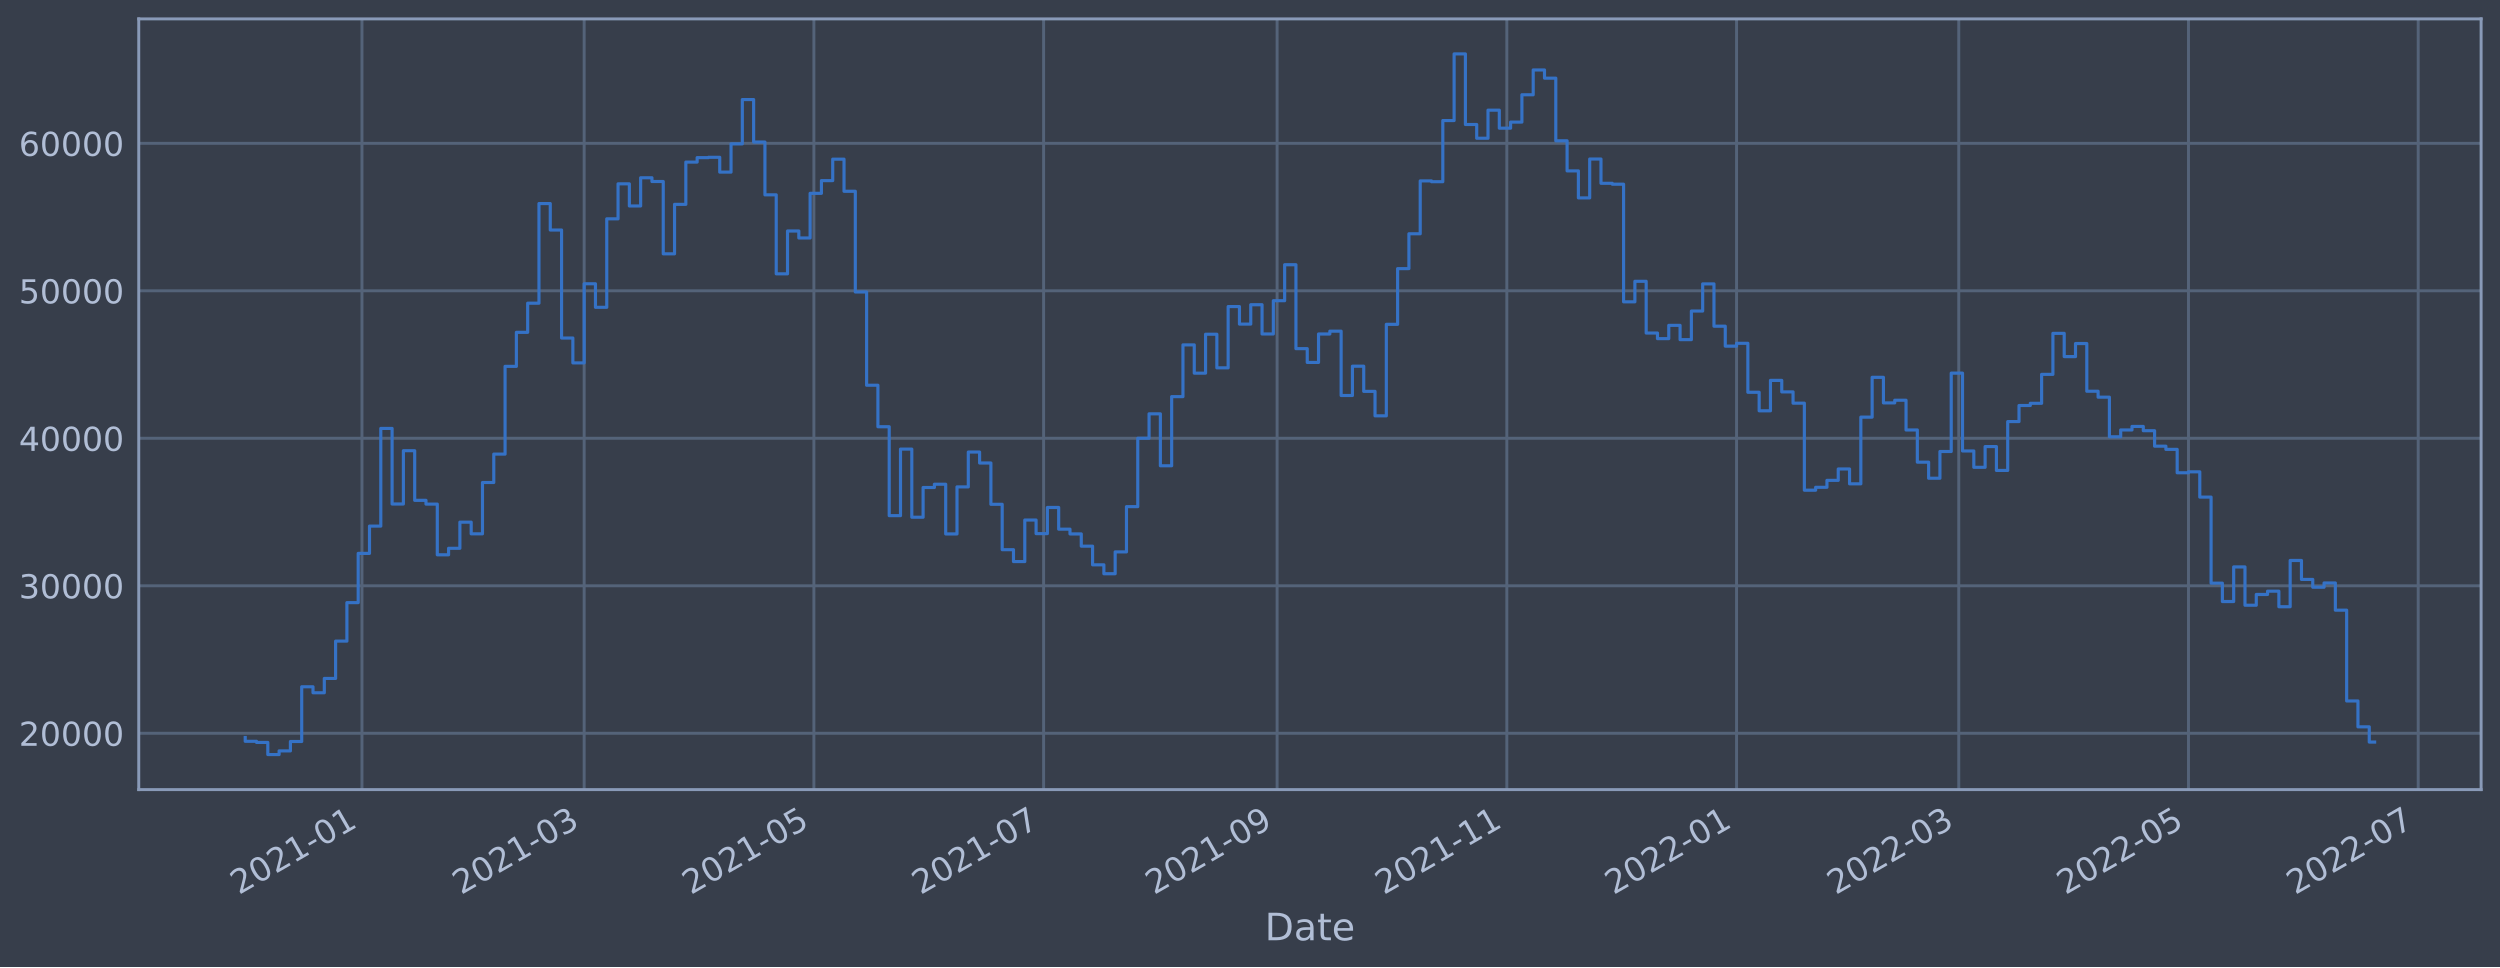
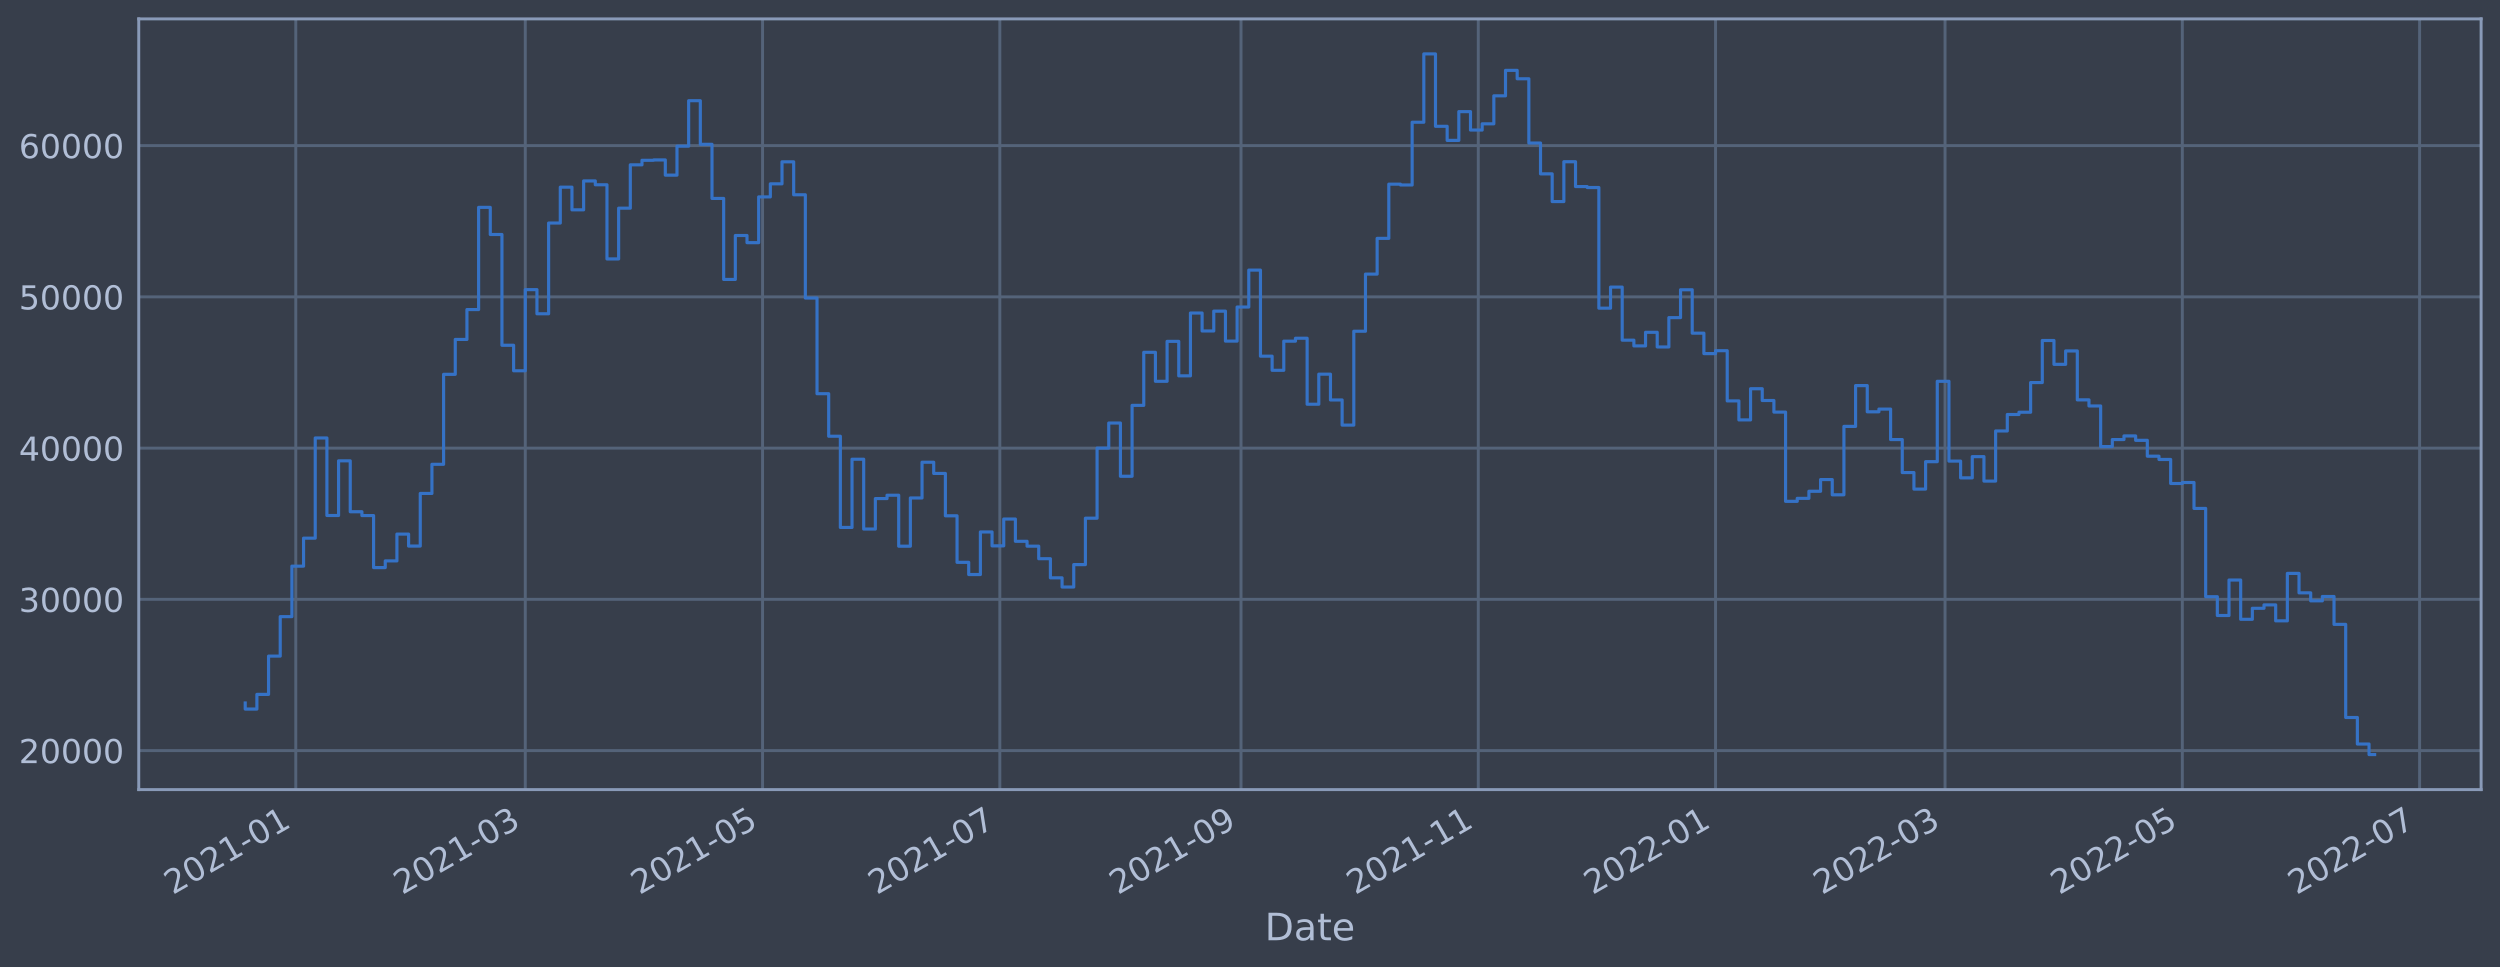
<svg xmlns="http://www.w3.org/2000/svg" xmlns:xlink="http://www.w3.org/1999/xlink" width="952.884pt" height="368.58pt" viewBox="0 0 952.884 368.58" version="1.1">
  <defs>
    <style type="text/css">*{stroke-linejoin: round; stroke-linecap: butt}</style>
  </defs>
  <g id="figure_1">
    <g id="patch_1">
      <path d="M 0 368.58  L 952.884 368.58  L 952.884 0  L 0 0  z " style="fill: #373e4b" />
    </g>
    <g id="axes_1">
      <g id="patch_2">
        <path d="M 52.884 300.96  L 945.684 300.96  L 945.684 7.2  L 52.884 7.2  z " style="fill: #373e4b" />
      </g>
      <g id="matplotlib.axis_1">
        <g id="xtick_1">
          <g id="line2d_1">
-             <path d="M 137.964 300.96  L 137.964 7.2  " clip-path="url(#pb8fc9b7359)" style="fill: none; stroke: #546379; stroke-width: 1.12; stroke-linecap: square" />
+             <path d="M 112.739 300.96  L 112.739 7.2  " clip-path="url(#p9bc05d9f81)" style="fill: none; stroke: #546379; stroke-width: 1.12; stroke-linecap: square" />
          </g>
          <g id="line2d_2" />
          <g id="text_1">
-             <g style="fill: #b1bed6" transform="translate(91.0607 341.1745)rotate(-30)scale(0.126 -0.126)">
+             <g style="fill: #b1bed6" transform="translate(65.8361 341.1745)rotate(-30)scale(0.126 -0.126)">
              <defs>
                <path id="DejaVuSans-32" d="M 1228 531  L 3431 531  L 3431 0  L 469 0  L 469 531  Q 828 903 1448 1529  Q 2069 2156 2228 2338  Q 2531 2678 2651 2914  Q 2772 3150 2772 3378  Q 2772 3750 2511 3984  Q 2250 4219 1831 4219  Q 1534 4219 1204 4116  Q 875 4013 500 3803  L 500 4441  Q 881 4594 1212 4672  Q 1544 4750 1819 4750  Q 2544 4750 2975 4387  Q 3406 4025 3406 3419  Q 3406 3131 3298 2873  Q 3191 2616 2906 2266  Q 2828 2175 2409 1742  Q 1991 1309 1228 531  z " transform="scale(0.015625)" />
                <path id="DejaVuSans-30" d="M 2034 4250  Q 1547 4250 1301 3770  Q 1056 3291 1056 2328  Q 1056 1369 1301 889  Q 1547 409 2034 409  Q 2525 409 2770 889  Q 3016 1369 3016 2328  Q 3016 3291 2770 3770  Q 2525 4250 2034 4250  z M 2034 4750  Q 2819 4750 3233 4129  Q 3647 3509 3647 2328  Q 3647 1150 3233 529  Q 2819 -91 2034 -91  Q 1250 -91 836 529  Q 422 1150 422 2328  Q 422 3509 836 4129  Q 1250 4750 2034 4750  z " transform="scale(0.015625)" />
                <path id="DejaVuSans-31" d="M 794 531  L 1825 531  L 1825 4091  L 703 3866  L 703 4441  L 1819 4666  L 2450 4666  L 2450 531  L 3481 531  L 3481 0  L 794 0  L 794 531  z " transform="scale(0.015625)" />
                <path id="DejaVuSans-2d" d="M 313 2009  L 1997 2009  L 1997 1497  L 313 1497  L 313 2009  z " transform="scale(0.015625)" />
              </defs>
              <use xlink:href="#DejaVuSans-32" />
              <use xlink:href="#DejaVuSans-30" x="63.623" />
              <use xlink:href="#DejaVuSans-32" x="127.246" />
              <use xlink:href="#DejaVuSans-31" x="190.869" />
              <use xlink:href="#DejaVuSans-2d" x="254.492" />
              <use xlink:href="#DejaVuSans-30" x="290.576" />
              <use xlink:href="#DejaVuSans-31" x="354.199" />
            </g>
          </g>
        </g>
        <g id="xtick_2">
          <g id="line2d_3">
-             <path d="M 222.654 300.96  L 222.654 7.2  " clip-path="url(#pb8fc9b7359)" style="fill: none; stroke: #546379; stroke-width: 1.12; stroke-linecap: square" />
+             <path d="M 200.213 300.96  L 200.213 7.2  " clip-path="url(#p9bc05d9f81)" style="fill: none; stroke: #546379; stroke-width: 1.12; stroke-linecap: square" />
          </g>
          <g id="line2d_4" />
          <g id="text_2">
-             <g style="fill: #b1bed6" transform="translate(175.7512 341.1745)rotate(-30)scale(0.126 -0.126)">
+             <g style="fill: #b1bed6" transform="translate(153.3095 341.1745)rotate(-30)scale(0.126 -0.126)">
              <defs>
                <path id="DejaVuSans-33" d="M 2597 2516  Q 3050 2419 3304 2112  Q 3559 1806 3559 1356  Q 3559 666 3084 287  Q 2609 -91 1734 -91  Q 1441 -91 1130 -33  Q 819 25 488 141  L 488 750  Q 750 597 1062 519  Q 1375 441 1716 441  Q 2309 441 2620 675  Q 2931 909 2931 1356  Q 2931 1769 2642 2001  Q 2353 2234 1838 2234  L 1294 2234  L 1294 2753  L 1863 2753  Q 2328 2753 2575 2939  Q 2822 3125 2822 3475  Q 2822 3834 2567 4026  Q 2313 4219 1838 4219  Q 1578 4219 1281 4162  Q 984 4106 628 3988  L 628 4550  Q 988 4650 1302 4700  Q 1616 4750 1894 4750  Q 2613 4750 3031 4423  Q 3450 4097 3450 3541  Q 3450 3153 3228 2886  Q 3006 2619 2597 2516  z " transform="scale(0.015625)" />
              </defs>
              <use xlink:href="#DejaVuSans-32" />
              <use xlink:href="#DejaVuSans-30" x="63.623" />
              <use xlink:href="#DejaVuSans-32" x="127.246" />
              <use xlink:href="#DejaVuSans-31" x="190.869" />
              <use xlink:href="#DejaVuSans-2d" x="254.492" />
              <use xlink:href="#DejaVuSans-30" x="290.576" />
              <use xlink:href="#DejaVuSans-33" x="354.199" />
            </g>
          </g>
        </g>
        <g id="xtick_3">
          <g id="line2d_5">
-             <path d="M 310.216 300.96  L 310.216 7.2  " clip-path="url(#pb8fc9b7359)" style="fill: none; stroke: #546379; stroke-width: 1.12; stroke-linecap: square" />
+             <path d="M 290.651 300.96  L 290.651 7.2  " clip-path="url(#p9bc05d9f81)" style="fill: none; stroke: #546379; stroke-width: 1.12; stroke-linecap: square" />
          </g>
          <g id="line2d_6" />
          <g id="text_3">
-             <g style="fill: #b1bed6" transform="translate(263.3126 341.1745)rotate(-30)scale(0.126 -0.126)">
+             <g style="fill: #b1bed6" transform="translate(243.7482 341.1745)rotate(-30)scale(0.126 -0.126)">
              <defs>
                <path id="DejaVuSans-35" d="M 691 4666  L 3169 4666  L 3169 4134  L 1269 4134  L 1269 2991  Q 1406 3038 1543 3061  Q 1681 3084 1819 3084  Q 2600 3084 3056 2656  Q 3513 2228 3513 1497  Q 3513 744 3044 326  Q 2575 -91 1722 -91  Q 1428 -91 1123 -41  Q 819 9 494 109  L 494 744  Q 775 591 1075 516  Q 1375 441 1709 441  Q 2250 441 2565 725  Q 2881 1009 2881 1497  Q 2881 1984 2565 2268  Q 2250 2553 1709 2553  Q 1456 2553 1204 2497  Q 953 2441 691 2322  L 691 4666  z " transform="scale(0.015625)" />
              </defs>
              <use xlink:href="#DejaVuSans-32" />
              <use xlink:href="#DejaVuSans-30" x="63.623" />
              <use xlink:href="#DejaVuSans-32" x="127.246" />
              <use xlink:href="#DejaVuSans-31" x="190.869" />
              <use xlink:href="#DejaVuSans-2d" x="254.492" />
              <use xlink:href="#DejaVuSans-30" x="290.576" />
              <use xlink:href="#DejaVuSans-35" x="354.199" />
            </g>
          </g>
        </g>
        <g id="xtick_4">
          <g id="line2d_7">
-             <path d="M 397.777 300.96  L 397.777 7.2  " clip-path="url(#pb8fc9b7359)" style="fill: none; stroke: #546379; stroke-width: 1.12; stroke-linecap: square" />
+             <path d="M 381.09 300.96  L 381.09 7.2  " clip-path="url(#p9bc05d9f81)" style="fill: none; stroke: #546379; stroke-width: 1.12; stroke-linecap: square" />
          </g>
          <g id="line2d_8" />
          <g id="text_4">
-             <g style="fill: #b1bed6" transform="translate(350.874 341.1745)rotate(-30)scale(0.126 -0.126)">
+             <g style="fill: #b1bed6" transform="translate(334.1868 341.1745)rotate(-30)scale(0.126 -0.126)">
              <defs>
                <path id="DejaVuSans-37" d="M 525 4666  L 3525 4666  L 3525 4397  L 1831 0  L 1172 0  L 2766 4134  L 525 4134  L 525 4666  z " transform="scale(0.015625)" />
              </defs>
              <use xlink:href="#DejaVuSans-32" />
              <use xlink:href="#DejaVuSans-30" x="63.623" />
              <use xlink:href="#DejaVuSans-32" x="127.246" />
              <use xlink:href="#DejaVuSans-31" x="190.869" />
              <use xlink:href="#DejaVuSans-2d" x="254.492" />
              <use xlink:href="#DejaVuSans-30" x="290.576" />
              <use xlink:href="#DejaVuSans-37" x="354.199" />
            </g>
          </g>
        </g>
        <g id="xtick_5">
          <g id="line2d_9">
-             <path d="M 486.774 300.96  L 486.774 7.2  " clip-path="url(#pb8fc9b7359)" style="fill: none; stroke: #546379; stroke-width: 1.12; stroke-linecap: square" />
+             <path d="M 473.011 300.96  L 473.011 7.2  " clip-path="url(#p9bc05d9f81)" style="fill: none; stroke: #546379; stroke-width: 1.12; stroke-linecap: square" />
          </g>
          <g id="line2d_10" />
          <g id="text_5">
-             <g style="fill: #b1bed6" transform="translate(439.8708 341.1745)rotate(-30)scale(0.126 -0.126)">
+             <g style="fill: #b1bed6" transform="translate(426.1081 341.1745)rotate(-30)scale(0.126 -0.126)">
              <defs>
                <path id="DejaVuSans-39" d="M 703 97  L 703 672  Q 941 559 1184 500  Q 1428 441 1663 441  Q 2288 441 2617 861  Q 2947 1281 2994 2138  Q 2813 1869 2534 1725  Q 2256 1581 1919 1581  Q 1219 1581 811 2004  Q 403 2428 403 3163  Q 403 3881 828 4315  Q 1253 4750 1959 4750  Q 2769 4750 3195 4129  Q 3622 3509 3622 2328  Q 3622 1225 3098 567  Q 2575 -91 1691 -91  Q 1453 -91 1209 -44  Q 966 3 703 97  z M 1959 2075  Q 2384 2075 2632 2365  Q 2881 2656 2881 3163  Q 2881 3666 2632 3958  Q 2384 4250 1959 4250  Q 1534 4250 1286 3958  Q 1038 3666 1038 3163  Q 1038 2656 1286 2365  Q 1534 2075 1959 2075  z " transform="scale(0.015625)" />
              </defs>
              <use xlink:href="#DejaVuSans-32" />
              <use xlink:href="#DejaVuSans-30" x="63.623" />
              <use xlink:href="#DejaVuSans-32" x="127.246" />
              <use xlink:href="#DejaVuSans-31" x="190.869" />
              <use xlink:href="#DejaVuSans-2d" x="254.492" />
              <use xlink:href="#DejaVuSans-30" x="290.576" />
              <use xlink:href="#DejaVuSans-39" x="354.199" />
            </g>
          </g>
        </g>
        <g id="xtick_6">
          <g id="line2d_11">
-             <path d="M 574.335 300.96  L 574.335 7.2  " clip-path="url(#pb8fc9b7359)" style="fill: none; stroke: #546379; stroke-width: 1.12; stroke-linecap: square" />
+             <path d="M 563.45 300.96  L 563.45 7.2  " clip-path="url(#p9bc05d9f81)" style="fill: none; stroke: #546379; stroke-width: 1.12; stroke-linecap: square" />
          </g>
          <g id="line2d_12" />
          <g id="text_6">
-             <g style="fill: #b1bed6" transform="translate(527.4322 341.1745)rotate(-30)scale(0.126 -0.126)">
+             <g style="fill: #b1bed6" transform="translate(516.5467 341.1745)rotate(-30)scale(0.126 -0.126)">
              <use xlink:href="#DejaVuSans-32" />
              <use xlink:href="#DejaVuSans-30" x="63.623" />
              <use xlink:href="#DejaVuSans-32" x="127.246" />
              <use xlink:href="#DejaVuSans-31" x="190.869" />
              <use xlink:href="#DejaVuSans-2d" x="254.492" />
              <use xlink:href="#DejaVuSans-31" x="290.576" />
              <use xlink:href="#DejaVuSans-31" x="354.199" />
            </g>
          </g>
        </g>
        <g id="xtick_7">
          <g id="line2d_13">
-             <path d="M 661.897 300.96  L 661.897 7.2  " clip-path="url(#pb8fc9b7359)" style="fill: none; stroke: #546379; stroke-width: 1.12; stroke-linecap: square" />
+             <path d="M 653.889 300.96  L 653.889 7.2  " clip-path="url(#p9bc05d9f81)" style="fill: none; stroke: #546379; stroke-width: 1.12; stroke-linecap: square" />
          </g>
          <g id="line2d_14" />
          <g id="text_7">
-             <g style="fill: #b1bed6" transform="translate(614.9935 341.1745)rotate(-30)scale(0.126 -0.126)">
+             <g style="fill: #b1bed6" transform="translate(606.9854 341.1745)rotate(-30)scale(0.126 -0.126)">
              <use xlink:href="#DejaVuSans-32" />
              <use xlink:href="#DejaVuSans-30" x="63.623" />
              <use xlink:href="#DejaVuSans-32" x="127.246" />
              <use xlink:href="#DejaVuSans-32" x="190.869" />
              <use xlink:href="#DejaVuSans-2d" x="254.492" />
              <use xlink:href="#DejaVuSans-30" x="290.576" />
              <use xlink:href="#DejaVuSans-31" x="354.199" />
            </g>
          </g>
        </g>
        <g id="xtick_8">
          <g id="line2d_15">
-             <path d="M 746.587 300.96  L 746.587 7.2  " clip-path="url(#pb8fc9b7359)" style="fill: none; stroke: #546379; stroke-width: 1.12; stroke-linecap: square" />
+             <path d="M 741.362 300.96  L 741.362 7.2  " clip-path="url(#p9bc05d9f81)" style="fill: none; stroke: #546379; stroke-width: 1.12; stroke-linecap: square" />
          </g>
          <g id="line2d_16" />
          <g id="text_8">
-             <g style="fill: #b1bed6" transform="translate(699.6841 341.1745)rotate(-30)scale(0.126 -0.126)">
+             <g style="fill: #b1bed6" transform="translate(694.4588 341.1745)rotate(-30)scale(0.126 -0.126)">
              <use xlink:href="#DejaVuSans-32" />
              <use xlink:href="#DejaVuSans-30" x="63.623" />
              <use xlink:href="#DejaVuSans-32" x="127.246" />
              <use xlink:href="#DejaVuSans-32" x="190.869" />
              <use xlink:href="#DejaVuSans-2d" x="254.492" />
              <use xlink:href="#DejaVuSans-30" x="290.576" />
              <use xlink:href="#DejaVuSans-33" x="354.199" />
            </g>
          </g>
        </g>
        <g id="xtick_9">
          <g id="line2d_17">
-             <path d="M 834.149 300.96  L 834.149 7.2  " clip-path="url(#pb8fc9b7359)" style="fill: none; stroke: #546379; stroke-width: 1.12; stroke-linecap: square" />
+             <path d="M 831.801 300.96  L 831.801 7.2  " clip-path="url(#p9bc05d9f81)" style="fill: none; stroke: #546379; stroke-width: 1.12; stroke-linecap: square" />
          </g>
          <g id="line2d_18" />
          <g id="text_9">
-             <g style="fill: #b1bed6" transform="translate(787.2454 341.1745)rotate(-30)scale(0.126 -0.126)">
+             <g style="fill: #b1bed6" transform="translate(784.8974 341.1745)rotate(-30)scale(0.126 -0.126)">
              <use xlink:href="#DejaVuSans-32" />
              <use xlink:href="#DejaVuSans-30" x="63.623" />
              <use xlink:href="#DejaVuSans-32" x="127.246" />
              <use xlink:href="#DejaVuSans-32" x="190.869" />
              <use xlink:href="#DejaVuSans-2d" x="254.492" />
              <use xlink:href="#DejaVuSans-30" x="290.576" />
              <use xlink:href="#DejaVuSans-35" x="354.199" />
            </g>
          </g>
        </g>
        <g id="xtick_10">
          <g id="line2d_19">
-             <path d="M 921.71 300.96  L 921.71 7.2  " clip-path="url(#pb8fc9b7359)" style="fill: none; stroke: #546379; stroke-width: 1.12; stroke-linecap: square" />
+             <path d="M 922.239 300.96  L 922.239 7.2  " clip-path="url(#p9bc05d9f81)" style="fill: none; stroke: #546379; stroke-width: 1.12; stroke-linecap: square" />
          </g>
          <g id="line2d_20" />
          <g id="text_10">
-             <g style="fill: #b1bed6" transform="translate(874.8068 341.1745)rotate(-30)scale(0.126 -0.126)">
+             <g style="fill: #b1bed6" transform="translate(875.3361 341.1745)rotate(-30)scale(0.126 -0.126)">
              <use xlink:href="#DejaVuSans-32" />
              <use xlink:href="#DejaVuSans-30" x="63.623" />
              <use xlink:href="#DejaVuSans-32" x="127.246" />
              <use xlink:href="#DejaVuSans-32" x="190.869" />
              <use xlink:href="#DejaVuSans-2d" x="254.492" />
              <use xlink:href="#DejaVuSans-30" x="290.576" />
              <use xlink:href="#DejaVuSans-37" x="354.199" />
            </g>
          </g>
        </g>
        <g id="text_11">
          <g style="fill: #b1bed6" transform="translate(482.0746 358.3856)scale(0.144 -0.144)">
            <defs>
              <path id="DejaVuSans-44" d="M 1259 4147  L 1259 519  L 2022 519  Q 2988 519 3436 956  Q 3884 1394 3884 2338  Q 3884 3275 3436 3711  Q 2988 4147 2022 4147  L 1259 4147  z M 628 4666  L 1925 4666  Q 3281 4666 3915 4102  Q 4550 3538 4550 2338  Q 4550 1131 3912 565  Q 3275 0 1925 0  L 628 0  L 628 4666  z " transform="scale(0.015625)" />
              <path id="DejaVuSans-61" d="M 2194 1759  Q 1497 1759 1228 1600  Q 959 1441 959 1056  Q 959 750 1161 570  Q 1363 391 1709 391  Q 2188 391 2477 730  Q 2766 1069 2766 1631  L 2766 1759  L 2194 1759  z M 3341 1997  L 3341 0  L 2766 0  L 2766 531  Q 2569 213 2275 61  Q 1981 -91 1556 -91  Q 1019 -91 701 211  Q 384 513 384 1019  Q 384 1609 779 1909  Q 1175 2209 1959 2209  L 2766 2209  L 2766 2266  Q 2766 2663 2505 2880  Q 2244 3097 1772 3097  Q 1472 3097 1187 3025  Q 903 2953 641 2809  L 641 3341  Q 956 3463 1253 3523  Q 1550 3584 1831 3584  Q 2591 3584 2966 3190  Q 3341 2797 3341 1997  z " transform="scale(0.015625)" />
              <path id="DejaVuSans-74" d="M 1172 4494  L 1172 3500  L 2356 3500  L 2356 3053  L 1172 3053  L 1172 1153  Q 1172 725 1289 603  Q 1406 481 1766 481  L 2356 481  L 2356 0  L 1766 0  Q 1100 0 847 248  Q 594 497 594 1153  L 594 3053  L 172 3053  L 172 3500  L 594 3500  L 594 4494  L 1172 4494  z " transform="scale(0.015625)" />
              <path id="DejaVuSans-65" d="M 3597 1894  L 3597 1613  L 953 1613  Q 991 1019 1311 708  Q 1631 397 2203 397  Q 2534 397 2845 478  Q 3156 559 3463 722  L 3463 178  Q 3153 47 2828 -22  Q 2503 -91 2169 -91  Q 1331 -91 842 396  Q 353 884 353 1716  Q 353 2575 817 3079  Q 1281 3584 2069 3584  Q 2775 3584 3186 3129  Q 3597 2675 3597 1894  z M 3022 2063  Q 3016 2534 2758 2815  Q 2500 3097 2075 3097  Q 1594 3097 1305 2825  Q 1016 2553 972 2059  L 3022 2063  z " transform="scale(0.015625)" />
            </defs>
            <use xlink:href="#DejaVuSans-44" />
            <use xlink:href="#DejaVuSans-61" x="77.002" />
            <use xlink:href="#DejaVuSans-74" x="138.281" />
            <use xlink:href="#DejaVuSans-65" x="177.49" />
          </g>
        </g>
      </g>
      <g id="matplotlib.axis_2">
        <g id="ytick_1">
          <g id="line2d_21">
-             <path d="M 52.884 279.48  L 945.684 279.48  " clip-path="url(#pb8fc9b7359)" style="fill: none; stroke: #546379; stroke-width: 1.12; stroke-linecap: square" />
+             <path d="M 52.884 286.092  L 945.684 286.092  " clip-path="url(#p9bc05d9f81)" style="fill: none; stroke: #546379; stroke-width: 1.12; stroke-linecap: square" />
          </g>
          <g id="line2d_22" />
          <g id="text_12">
-             <g style="fill: #b1bed6" transform="translate(7.2 284.267)scale(0.126 -0.126)">
+             <g style="fill: #b1bed6" transform="translate(7.2 290.8786)scale(0.126 -0.126)">
              <use xlink:href="#DejaVuSans-32" />
              <use xlink:href="#DejaVuSans-30" x="63.623" />
              <use xlink:href="#DejaVuSans-30" x="127.246" />
              <use xlink:href="#DejaVuSans-30" x="190.869" />
              <use xlink:href="#DejaVuSans-30" x="254.492" />
            </g>
          </g>
        </g>
        <g id="ytick_2">
          <g id="line2d_23">
-             <path d="M 52.884 223.269  L 945.684 223.269  " clip-path="url(#pb8fc9b7359)" style="fill: none; stroke: #546379; stroke-width: 1.12; stroke-linecap: square" />
+             <path d="M 52.884 228.445  L 945.684 228.445  " clip-path="url(#p9bc05d9f81)" style="fill: none; stroke: #546379; stroke-width: 1.12; stroke-linecap: square" />
          </g>
          <g id="line2d_24" />
          <g id="text_13">
-             <g style="fill: #b1bed6" transform="translate(7.2 228.0562)scale(0.126 -0.126)">
+             <g style="fill: #b1bed6" transform="translate(7.2 233.2324)scale(0.126 -0.126)">
              <use xlink:href="#DejaVuSans-33" />
              <use xlink:href="#DejaVuSans-30" x="63.623" />
              <use xlink:href="#DejaVuSans-30" x="127.246" />
              <use xlink:href="#DejaVuSans-30" x="190.869" />
              <use xlink:href="#DejaVuSans-30" x="254.492" />
            </g>
          </g>
        </g>
        <g id="ytick_3">
          <g id="line2d_25">
-             <path d="M 52.884 167.058  L 945.684 167.058  " clip-path="url(#pb8fc9b7359)" style="fill: none; stroke: #546379; stroke-width: 1.12; stroke-linecap: square" />
+             <path d="M 52.884 170.799  L 945.684 170.799  " clip-path="url(#p9bc05d9f81)" style="fill: none; stroke: #546379; stroke-width: 1.12; stroke-linecap: square" />
          </g>
          <g id="line2d_26" />
          <g id="text_14">
-             <g style="fill: #b1bed6" transform="translate(7.2 171.8453)scale(0.126 -0.126)">
+             <g style="fill: #b1bed6" transform="translate(7.2 175.5862)scale(0.126 -0.126)">
              <defs>
                <path id="DejaVuSans-34" d="M 2419 4116  L 825 1625  L 2419 1625  L 2419 4116  z M 2253 4666  L 3047 4666  L 3047 1625  L 3713 1625  L 3713 1100  L 3047 1100  L 3047 0  L 2419 0  L 2419 1100  L 313 1100  L 313 1709  L 2253 4666  z " transform="scale(0.015625)" />
              </defs>
              <use xlink:href="#DejaVuSans-34" />
              <use xlink:href="#DejaVuSans-30" x="63.623" />
              <use xlink:href="#DejaVuSans-30" x="127.246" />
              <use xlink:href="#DejaVuSans-30" x="190.869" />
              <use xlink:href="#DejaVuSans-30" x="254.492" />
            </g>
          </g>
        </g>
        <g id="ytick_4">
          <g id="line2d_27">
-             <path d="M 52.884 110.847  L 945.684 110.847  " clip-path="url(#pb8fc9b7359)" style="fill: none; stroke: #546379; stroke-width: 1.12; stroke-linecap: square" />
+             <path d="M 52.884 113.153  L 945.684 113.153  " clip-path="url(#p9bc05d9f81)" style="fill: none; stroke: #546379; stroke-width: 1.12; stroke-linecap: square" />
          </g>
          <g id="line2d_28" />
          <g id="text_15">
-             <g style="fill: #b1bed6" transform="translate(7.2 115.6344)scale(0.126 -0.126)">
+             <g style="fill: #b1bed6" transform="translate(7.2 117.94)scale(0.126 -0.126)">
              <use xlink:href="#DejaVuSans-35" />
              <use xlink:href="#DejaVuSans-30" x="63.623" />
              <use xlink:href="#DejaVuSans-30" x="127.246" />
              <use xlink:href="#DejaVuSans-30" x="190.869" />
              <use xlink:href="#DejaVuSans-30" x="254.492" />
            </g>
          </g>
        </g>
        <g id="ytick_5">
          <g id="line2d_29">
-             <path d="M 52.884 54.637  L 945.684 54.637  " clip-path="url(#pb8fc9b7359)" style="fill: none; stroke: #546379; stroke-width: 1.12; stroke-linecap: square" />
+             <path d="M 52.884 55.507  L 945.684 55.507  " clip-path="url(#p9bc05d9f81)" style="fill: none; stroke: #546379; stroke-width: 1.12; stroke-linecap: square" />
          </g>
          <g id="line2d_30" />
          <g id="text_16">
-             <g style="fill: #b1bed6" transform="translate(7.2 59.42354)scale(0.126 -0.126)">
+             <g style="fill: #b1bed6" transform="translate(7.2 60.29385)scale(0.126 -0.126)">
              <defs>
                <path id="DejaVuSans-36" d="M 2113 2584  Q 1688 2584 1439 2293  Q 1191 2003 1191 1497  Q 1191 994 1439 701  Q 1688 409 2113 409  Q 2538 409 2786 701  Q 3034 994 3034 1497  Q 3034 2003 2786 2293  Q 2538 2584 2113 2584  z M 3366 4563  L 3366 3988  Q 3128 4100 2886 4159  Q 2644 4219 2406 4219  Q 1781 4219 1451 3797  Q 1122 3375 1075 2522  Q 1259 2794 1537 2939  Q 1816 3084 2150 3084  Q 2853 3084 3261 2657  Q 3669 2231 3669 1497  Q 3669 778 3244 343  Q 2819 -91 2113 -91  Q 1303 -91 875 529  Q 447 1150 447 2328  Q 447 3434 972 4092  Q 1497 4750 2381 4750  Q 2619 4750 2861 4703  Q 3103 4656 3366 4563  z " transform="scale(0.015625)" />
              </defs>
              <use xlink:href="#DejaVuSans-36" />
              <use xlink:href="#DejaVuSans-30" x="63.623" />
              <use xlink:href="#DejaVuSans-30" x="127.246" />
              <use xlink:href="#DejaVuSans-30" x="190.869" />
              <use xlink:href="#DejaVuSans-30" x="254.492" />
            </g>
          </g>
        </g>
      </g>
      <g id="line2d_31">
-         <path d="M 93.466 281.112  L 93.466 282.546  L 97.772 282.546  L 97.772 282.978  L 102.078 282.978  L 102.078 287.607  L 106.384 287.607  L 106.384 286.206  L 110.691 286.206  L 110.691 282.629  L 114.997 282.629  L 114.997 261.769  L 119.303 261.769  L 119.303 264.047  L 123.61 264.047  L 123.61 258.595  L 127.916 258.595  L 127.916 244.367  L 132.222 244.367  L 132.222 229.696  L 136.529 229.696  L 136.529 210.928  L 140.835 210.928  L 140.835 200.522  L 145.141 200.522  L 145.141 163.291  L 149.447 163.291  L 149.447 192.101  L 153.754 192.101  L 153.754 171.789  L 158.06 171.789  L 158.06 190.706  L 162.366 190.706  L 162.366 192.134  L 166.673 192.134  L 166.673 211.466  L 170.979 211.466  L 170.979 208.981  L 175.285 208.981  L 175.285 199.018  L 179.592 199.018  L 179.592 203.467  L 183.898 203.467  L 183.898 183.91  L 188.204 183.91  L 188.204 173.084  L 192.51 173.084  L 192.51 139.638  L 196.817 139.638  L 196.817 126.67  L 201.123 126.67  L 201.123 115.569  L 205.429 115.569  L 205.429 77.59  L 209.736 77.59  L 209.736 87.669  L 214.042 87.669  L 214.042 128.833  L 218.348 128.833  L 218.348 138.312  L 222.654 138.312  L 222.654 108.162  L 226.961 108.162  L 226.961 117.134  L 231.267 117.134  L 231.267 83.408  L 235.573 83.408  L 235.573 70.076  L 239.88 70.076  L 239.88 78.5  L 244.186 78.5  L 244.186 67.757  L 248.492 67.757  L 248.492 69.189  L 252.799 69.189  L 252.799 96.748  L 257.105 96.748  L 257.105 77.886  L 261.411 77.886  L 261.411 61.775  L 265.717 61.775  L 265.717 60.082  L 270.024 60.082  L 270.024 59.954  L 274.33 59.954  L 274.33 65.606  L 278.636 65.606  L 278.636 54.834  L 282.943 54.834  L 282.943 37.947  L 287.249 37.947  L 287.249 54.147  L 291.555 54.147  L 291.555 74.266  L 295.862 74.266  L 295.862 104.366  L 300.168 104.366  L 300.168 88.045  L 304.474 88.045  L 304.474 90.701  L 308.78 90.701  L 308.78 73.689  L 313.087 73.689  L 313.087 68.84  L 317.393 68.84  L 317.393 60.658  L 321.699 60.658  L 321.699 72.905  L 326.006 72.905  L 326.006 111.283  L 330.312 111.283  L 330.312 146.843  L 334.618 146.843  L 334.618 162.65  L 338.925 162.65  L 338.925 196.543  L 343.231 196.543  L 343.231 171.184  L 347.537 171.184  L 347.537 197.144  L 351.843 197.144  L 351.843 185.818  L 356.15 185.818  L 356.15 184.565  L 360.456 184.565  L 360.456 203.512  L 364.762 203.512  L 364.762 185.582  L 369.069 185.582  L 369.069 172.304  L 373.375 172.304  L 373.375 176.474  L 377.681 176.474  L 377.681 192.217  L 381.987 192.217  L 381.987 209.511  L 386.294 209.511  L 386.294 214.047  L 390.6 214.047  L 390.6 198.218  L 394.906 198.218  L 394.906 203.388  L 399.213 203.388  L 399.213 193.425  L 403.519 193.425  L 403.519 201.69  L 407.825 201.69  L 407.825 203.508  L 412.132 203.508  L 412.132 208.168  L 416.438 208.168  L 416.438 215.28  L 420.744 215.28  L 420.744 218.683  L 425.05 218.683  L 425.05 210.353  L 429.357 210.353  L 429.357 193.111  L 433.663 193.111  L 433.663 167.044  L 437.969 167.044  L 437.969 157.733  L 442.276 157.733  L 442.276 177.525  L 446.582 177.525  L 446.582 151.173  L 450.888 151.173  L 450.888 131.457  L 455.195 131.457  L 455.195 142.226  L 459.501 142.226  L 459.501 127.394  L 463.807 127.394  L 463.807 140.202  L 468.113 140.202  L 468.113 116.851  L 472.42 116.851  L 472.42 123.525  L 476.726 123.525  L 476.726 116.149  L 481.032 116.149  L 481.032 127.29  L 485.339 127.29  L 485.339 114.619  L 489.645 114.619  L 489.645 100.903  L 493.951 100.903  L 493.951 132.891  L 498.258 132.891  L 498.258 138.139  L 502.564 138.139  L 502.564 127.305  L 506.87 127.305  L 506.87 126.229  L 511.176 126.229  L 511.176 150.748  L 515.483 150.748  L 515.483 139.577  L 519.789 139.577  L 519.789 149.168  L 524.095 149.168  L 524.095 158.501  L 528.402 158.501  L 528.402 123.624  L 532.708 123.624  L 532.708 102.383  L 537.014 102.383  L 537.014 89.109  L 541.32 89.109  L 541.32 68.959  L 545.627 68.959  L 545.627 69.264  L 549.933 69.264  L 549.933 45.945  L 554.239 45.945  L 554.239 20.553  L 558.546 20.553  L 558.546 47.457  L 562.852 47.457  L 562.852 52.696  L 567.158 52.696  L 567.158 41.994  L 571.465 41.994  L 571.465 48.85  L 575.771 48.85  L 575.771 46.532  L 580.077 46.532  L 580.077 36.125  L 584.383 36.125  L 584.383 26.662  L 588.69 26.662  L 588.69 29.786  L 592.996 29.786  L 592.996 53.668  L 597.302 53.668  L 597.302 65.131  L 601.609 65.131  L 601.609 75.426  L 605.915 75.426  L 605.915 60.62  L 610.221 60.62  L 610.221 69.857  L 614.528 69.857  L 614.528 70.208  L 618.834 70.208  L 618.834 115.042  L 623.14 115.042  L 623.14 107.219  L 627.446 107.219  L 627.446 126.938  L 631.753 126.938  L 631.753 129.076  L 636.059 129.076  L 636.059 124.01  L 640.365 124.01  L 640.365 129.457  L 644.672 129.457  L 644.672 118.558  L 648.978 118.558  L 648.978 108.2  L 653.284 108.2  L 653.284 124.331  L 657.591 124.331  L 657.591 131.929  L 661.897 131.929  L 661.897 130.847  L 666.203 130.847  L 666.203 149.517  L 670.509 149.517  L 670.509 156.578  L 674.816 156.578  L 674.816 144.99  L 679.122 144.99  L 679.122 149.371  L 683.428 149.371  L 683.428 153.672  L 687.735 153.672  L 687.735 186.84  L 692.041 186.84  L 692.041 185.727  L 696.347 185.727  L 696.347 183.096  L 700.653 183.096  L 700.653 178.758  L 704.96 178.758  L 704.96 184.412  L 709.266 184.412  L 709.266 158.99  L 713.572 158.99  L 713.572 143.825  L 717.879 143.825  L 717.879 153.561  L 722.185 153.561  L 722.185 152.551  L 726.491 152.551  L 726.491 163.878  L 730.798 163.878  L 730.798 176.151  L 735.104 176.151  L 735.104 182.283  L 739.41 182.283  L 739.41 172.095  L 743.716 172.095  L 743.716 142.22  L 748.023 142.22  L 748.023 171.885  L 752.329 171.885  L 752.329 178.118  L 756.635 178.118  L 756.635 170.218  L 760.942 170.218  L 760.942 179.31  L 765.248 179.31  L 765.248 160.689  L 769.554 160.689  L 769.554 154.566  L 773.861 154.566  L 773.861 153.721  L 778.167 153.721  L 778.167 142.695  L 782.473 142.695  L 782.473 127.059  L 786.779 127.059  L 786.779 135.922  L 791.086 135.922  L 791.086 130.94  L 795.392 130.94  L 795.392 149.126  L 799.698 149.126  L 799.698 151.388  L 804.005 151.388  L 804.005 166.484  L 808.311 166.484  L 808.311 163.876  L 812.617 163.876  L 812.617 162.529  L 816.924 162.529  L 816.924 164.169  L 821.23 164.169  L 821.23 170.062  L 825.536 170.062  L 825.536 171.278  L 829.842 171.278  L 829.842 180.205  L 834.149 180.205  L 834.149 179.834  L 838.455 179.834  L 838.455 189.469  L 842.761 189.469  L 842.761 222.281  L 847.068 222.281  L 847.068 229.277  L 851.374 229.277  L 851.374 216.089  L 855.68 216.089  L 855.68 230.684  L 859.986 230.684  L 859.986 226.586  L 864.293 226.586  L 864.293 225.323  L 868.599 225.323  L 868.599 231.257  L 872.905 231.257  L 872.905 213.626  L 877.212 213.626  L 877.212 220.853  L 881.518 220.853  L 881.518 223.824  L 885.824 223.824  L 885.824 222.205  L 890.131 222.205  L 890.131 232.575  L 894.437 232.575  L 894.437 267.174  L 898.743 267.174  L 898.743 277.036  L 903.049 277.036  L 903.049 282.84  L 905.102 282.84  L 905.102 282.84  " clip-path="url(#pb8fc9b7359)" style="fill: none; stroke: #3572c6; stroke-width: 1.2; stroke-linecap: square" />
+         <path d="M 93.466 267.928  L 93.466 270.265  L 97.913 270.265  L 97.913 264.673  L 102.361 264.673  L 102.361 250.082  L 106.809 250.082  L 106.809 235.037  L 111.257 235.037  L 111.257 215.789  L 115.705 215.789  L 115.705 205.118  L 120.152 205.118  L 120.152 166.935  L 124.6 166.935  L 124.6 196.481  L 129.048 196.481  L 129.048 175.65  L 133.496 175.65  L 133.496 195.051  L 137.944 195.051  L 137.944 196.515  L 142.391 196.515  L 142.391 216.341  L 146.839 216.341  L 146.839 213.793  L 151.287 213.793  L 151.287 203.575  L 155.735 203.575  L 155.735 208.137  L 160.183 208.137  L 160.183 188.081  L 164.63 188.081  L 164.63 176.978  L 169.078 176.978  L 169.078 142.678  L 173.526 142.678  L 173.526 129.379  L 177.974 129.379  L 177.974 117.995  L 182.422 117.995  L 182.422 79.047  L 186.869 79.047  L 186.869 89.383  L 191.317 89.383  L 191.317 131.597  L 195.765 131.597  L 195.765 141.319  L 200.213 141.319  L 200.213 110.399  L 204.661 110.399  L 204.661 119.6  L 209.108 119.6  L 209.108 85.013  L 213.556 85.013  L 213.556 71.341  L 218.004 71.341  L 218.004 79.979  L 222.452 79.979  L 222.452 68.962  L 226.9 68.962  L 226.9 70.43  L 231.347 70.43  L 231.347 98.694  L 235.795 98.694  L 235.795 79.35  L 240.243 79.35  L 240.243 62.827  L 244.691 62.827  L 244.691 61.091  L 249.139 61.091  L 249.139 60.96  L 253.586 60.96  L 253.586 66.756  L 258.034 66.756  L 258.034 55.709  L 262.482 55.709  L 262.482 38.391  L 266.93 38.391  L 266.93 55.005  L 271.378 55.005  L 271.378 75.637  L 275.825 75.637  L 275.825 106.506  L 280.273 106.506  L 280.273 89.768  L 284.721 89.768  L 284.721 92.492  L 289.169 92.492  L 289.169 75.046  L 293.617 75.046  L 293.617 70.073  L 298.064 70.073  L 298.064 61.682  L 302.512 61.682  L 302.512 74.242  L 306.96 74.242  L 306.96 113.6  L 311.408 113.6  L 311.408 150.068  L 315.856 150.068  L 315.856 166.278  L 320.303 166.278  L 320.303 201.037  L 324.751 201.037  L 324.751 175.03  L 329.199 175.03  L 329.199 201.653  L 333.647 201.653  L 333.647 190.038  L 338.095 190.038  L 338.095 188.753  L 342.542 188.753  L 342.542 208.184  L 346.99 208.184  L 346.99 189.796  L 351.438 189.796  L 351.438 176.179  L 355.886 176.179  L 355.886 180.456  L 360.334 180.456  L 360.334 196.601  L 364.781 196.601  L 364.781 214.336  L 369.229 214.336  L 369.229 218.988  L 373.677 218.988  L 373.677 202.754  L 378.125 202.754  L 378.125 208.057  L 382.573 208.057  L 382.573 197.839  L 387.021 197.839  L 387.021 206.315  L 391.468 206.315  L 391.468 208.179  L 395.916 208.179  L 395.916 212.958  L 400.364 212.958  L 400.364 220.252  L 404.812 220.252  L 404.812 223.742  L 409.26 223.742  L 409.26 215.199  L 413.707 215.199  L 413.707 197.517  L 418.155 197.517  L 418.155 170.785  L 422.603 170.785  L 422.603 161.235  L 427.051 161.235  L 427.051 181.533  L 431.499 181.533  L 431.499 154.509  L 435.946 154.509  L 435.946 134.289  L 440.394 134.289  L 440.394 145.332  L 444.842 145.332  L 444.842 130.122  L 449.29 130.122  L 449.29 143.257  L 453.738 143.257  L 453.738 119.31  L 458.185 119.31  L 458.185 126.155  L 462.633 126.155  L 462.633 118.59  L 467.081 118.59  L 467.081 130.016  L 471.529 130.016  L 471.529 117.021  L 475.977 117.021  L 475.977 102.955  L 480.424 102.955  L 480.424 135.76  L 484.872 135.76  L 484.872 141.141  L 489.32 141.141  L 489.32 130.031  L 493.768 130.031  L 493.768 128.927  L 498.216 128.927  L 498.216 154.073  L 502.663 154.073  L 502.663 142.616  L 507.111 142.616  L 507.111 152.453  L 511.559 152.453  L 511.559 162.023  L 516.007 162.023  L 516.007 126.255  L 520.455 126.255  L 520.455 104.472  L 524.902 104.472  L 524.902 90.86  L 529.35 90.86  L 529.35 70.195  L 533.798 70.195  L 533.798 70.508  L 538.246 70.508  L 538.246 46.594  L 542.694 46.594  L 542.694 20.553  L 547.141 20.553  L 547.141 48.144  L 551.589 48.144  L 551.589 53.517  L 556.037 53.517  L 556.037 42.541  L 560.485 42.541  L 560.485 49.572  L 564.933 49.572  L 564.933 47.195  L 569.38 47.195  L 569.38 36.523  L 573.828 36.523  L 573.828 26.818  L 578.276 26.818  L 578.276 30.022  L 582.724 30.022  L 582.724 54.514  L 587.172 54.514  L 587.172 66.269  L 591.619 66.269  L 591.619 76.827  L 596.067 76.827  L 596.067 61.644  L 600.515 61.644  L 600.515 71.116  L 604.963 71.116  L 604.963 71.476  L 609.411 71.476  L 609.411 117.454  L 613.858 117.454  L 613.858 109.432  L 618.306 109.432  L 618.306 129.654  L 622.754 129.654  L 622.754 131.847  L 627.202 131.847  L 627.202 126.652  L 631.65 126.652  L 631.65 132.238  L 636.097 132.238  L 636.097 121.06  L 640.545 121.06  L 640.545 110.439  L 644.993 110.439  L 644.993 126.981  L 649.441 126.981  L 649.441 134.773  L 653.889 134.773  L 653.889 133.664  L 658.336 133.664  L 658.336 152.81  L 662.784 152.81  L 662.784 160.051  L 667.232 160.051  L 667.232 148.167  L 671.68 148.167  L 671.68 152.661  L 676.128 152.661  L 676.128 157.071  L 680.575 157.071  L 680.575 191.086  L 685.023 191.086  L 685.023 189.945  L 689.471 189.945  L 689.471 187.247  L 693.919 187.247  L 693.919 182.798  L 698.367 182.798  L 698.367 188.596  L 702.814 188.596  L 702.814 162.525  L 707.262 162.525  L 707.262 146.972  L 711.71 146.972  L 711.71 156.957  L 716.158 156.957  L 716.158 155.921  L 720.606 155.921  L 720.606 167.538  L 725.053 167.538  L 725.053 180.125  L 729.501 180.125  L 729.501 186.413  L 733.949 186.413  L 733.949 175.965  L 738.397 175.965  L 738.397 145.326  L 742.845 145.326  L 742.845 175.75  L 747.292 175.75  L 747.292 182.141  L 751.74 182.141  L 751.74 174.04  L 756.188 174.04  L 756.188 183.364  L 760.636 183.364  L 760.636 164.267  L 765.084 164.267  L 765.084 157.988  L 769.531 157.988  L 769.531 157.122  L 773.979 157.122  L 773.979 145.813  L 778.427 145.813  L 778.427 129.779  L 782.875 129.779  L 782.875 138.868  L 787.323 138.868  L 787.323 133.759  L 791.77 133.759  L 791.77 152.409  L 796.218 152.409  L 796.218 154.729  L 800.666 154.729  L 800.666 170.21  L 805.114 170.21  L 805.114 167.535  L 809.562 167.535  L 809.562 166.155  L 814.01 166.155  L 814.01 167.836  L 818.457 167.836  L 818.457 173.88  L 822.905 173.88  L 822.905 175.127  L 827.353 175.127  L 827.353 184.282  L 831.801 184.282  L 831.801 183.901  L 836.249 183.901  L 836.249 193.783  L 840.696 193.783  L 840.696 227.432  L 845.144 227.432  L 845.144 234.607  L 849.592 234.607  L 849.592 221.081  L 854.04 221.081  L 854.04 236.049  L 858.488 236.049  L 858.488 231.847  L 862.935 231.847  L 862.935 230.552  L 867.383 230.552  L 867.383 236.638  L 871.831 236.638  L 871.831 218.556  L 876.279 218.556  L 876.279 225.967  L 880.727 225.967  L 880.727 229.014  L 885.174 229.014  L 885.174 227.354  L 889.622 227.354  L 889.622 237.989  L 894.07 237.989  L 894.07 273.471  L 898.518 273.471  L 898.518 283.585  L 902.966 283.585  L 902.966 287.607  L 905.102 287.607  L 905.102 287.607  " clip-path="url(#p9bc05d9f81)" style="fill: none; stroke: #3572c6; stroke-width: 1.2; stroke-linecap: square" />
      </g>
      <g id="patch_3">
        <path d="M 52.884 300.96  L 52.884 7.2  " style="fill: none; stroke: #899ab8; stroke-width: 1.12; stroke-linejoin: miter; stroke-linecap: square" />
      </g>
      <g id="patch_4">
        <path d="M 945.684 300.96  L 945.684 7.2  " style="fill: none; stroke: #899ab8; stroke-width: 1.12; stroke-linejoin: miter; stroke-linecap: square" />
      </g>
      <g id="patch_5">
        <path d="M 52.884 300.96  L 945.684 300.96  " style="fill: none; stroke: #899ab8; stroke-width: 1.12; stroke-linejoin: miter; stroke-linecap: square" />
      </g>
      <g id="patch_6">
        <path d="M 52.884 7.2  L 945.684 7.2  " style="fill: none; stroke: #899ab8; stroke-width: 1.12; stroke-linejoin: miter; stroke-linecap: square" />
      </g>
    </g>
  </g>
  <defs>
-     <clipPath id="pb8fc9b7359">
+     <clipPath id="p9bc05d9f81">
      <rect x="52.884" y="7.2" width="892.8" height="293.76" />
    </clipPath>
  </defs>
</svg>
